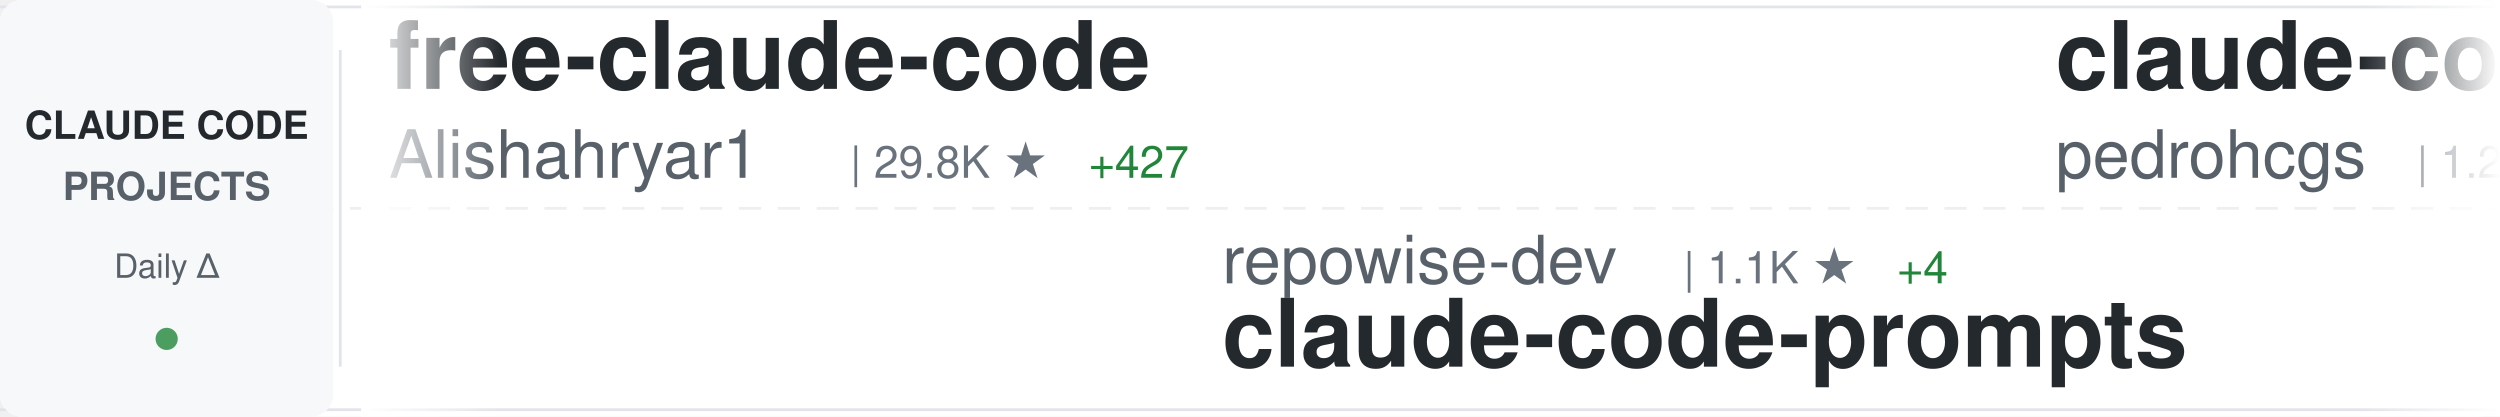
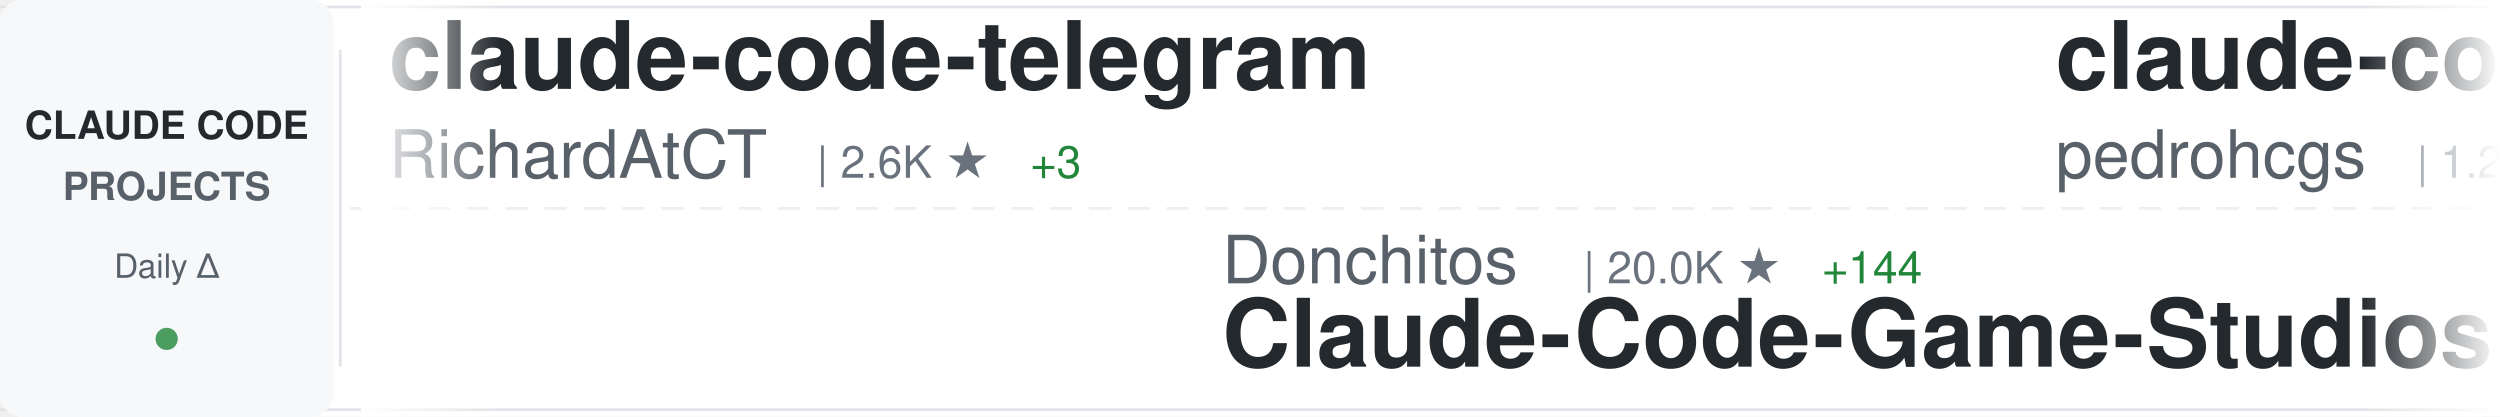
<svg xmlns="http://www.w3.org/2000/svg" width="900" height="150">
  <defs>
    <linearGradient id="awesomeLeftFade" x1="0%" y1="0%" x2="100%" y2="0%">
      <stop offset="0%" style="stop-color:#ffffff;stop-opacity:1" />
      <stop offset="100%" style="stop-color:#ffffff;stop-opacity:0" />
    </linearGradient>
    <linearGradient id="awesomeRightFade" x1="0%" y1="0%" x2="100%" y2="0%">
      <stop offset="0%" style="stop-color:#ffffff;stop-opacity:0" />
      <stop offset="100%" style="stop-color:#ffffff;stop-opacity:1" />
    </linearGradient>
  </defs>
  <rect width="900" height="150" fill="#ffffff" rx="8" />
  <rect x="0" y="2" width="900" height="1" fill="#e1e4e8" />
  <rect x="0" y="147" width="900" height="1" fill="#e1e4e8" />
  <line x1="0" y1="75" x2="900" y2="75" stroke="#e1e4e8" stroke-width="1" stroke-dasharray="8 6" opacity="0.6" />
  <rect x="0" y="0" width="120" height="150" fill="#f6f8fa" rx="8" />
  <text x="60" y="50" font-family="-apple-system, BlinkMacSystemFont, 'Segoe UI', Helvetica, Arial, sans-serif" font-size="14" font-weight="600" fill="#24292e" text-anchor="middle">CLAUDE CODE</text>
  <text x="60" y="72" font-family="-apple-system, BlinkMacSystemFont, 'Segoe UI', Helvetica, Arial, sans-serif" font-size="14" font-weight="600" fill="#586069" text-anchor="middle">PROJECTS</text>
  <text x="60" y="100" font-family="-apple-system, BlinkMacSystemFont, 'Segoe UI', Helvetica, Arial, sans-serif" font-size="12" font-weight="500" fill="#586069" text-anchor="middle">Daily Δ</text>
  <circle cx="60" cy="122" r="4" fill="#22863a" opacity="0.8" />
  <rect x="122" y="18" width="1" height="114" fill="#e1e4e8" />
  <clipPath id="awesomeTickerClip">
    <rect x="130" y="0" width="770" height="150" />
  </clipPath>
  <g clip-path="url(#awesomeTickerClip)">
    <g id="awesomeTickerItems">
      <animateTransform attributeName="transform" attributeType="XML" type="translate" from="0 0" to="-3000 0" dur="54s" repeatCount="indefinite" />
      <g transform="translate(0, 0)">
-         <text x="140" y="32" font-family="-apple-system, BlinkMacSystemFont, 'Segoe UI', Helvetica, Arial, sans-serif" font-size="34" font-weight="600" fill="#24292e">free-claude-code</text>
-         <text x="140" y="64" font-family="-apple-system, BlinkMacSystemFont, 'Segoe UI', Helvetica, Arial, sans-serif" font-size="24" font-weight="400" fill="#586069">Alishahryar1</text>
-         <text x="306" y="64" font-family="-apple-system, BlinkMacSystemFont, 'Segoe UI', Helvetica, Arial, sans-serif" font-size="16" font-weight="500" fill="#6a737d">| 29.8K ★</text>
-         <text x="392" y="64" font-family="-apple-system, BlinkMacSystemFont, 'Segoe UI', Helvetica, Arial, sans-serif" font-size="16" font-weight="500" fill="#22863a"> +427</text>
+         <text x="140" y="32" font-family="-apple-system, BlinkMacSystemFont, 'Segoe UI', Helvetica, Arial, sans-serif" font-size="34" font-weight="600" fill="#24292e">claude-code-telegram</text>
+         <text x="140" y="64" font-family="-apple-system, BlinkMacSystemFont, 'Segoe UI', Helvetica, Arial, sans-serif" font-size="24" font-weight="400" fill="#586069">RichardAtCT</text>
+         <text x="294" y="64" font-family="-apple-system, BlinkMacSystemFont, 'Segoe UI', Helvetica, Arial, sans-serif" font-size="16" font-weight="500" fill="#6a737d">| 2.6K ★</text>
+         <text x="371" y="64" font-family="-apple-system, BlinkMacSystemFont, 'Segoe UI', Helvetica, Arial, sans-serif" font-size="16" font-weight="500" fill="#22863a"> +3</text>
      </g>
      <g transform="translate(300, 0)">
-         <text x="140" y="102" font-family="-apple-system, BlinkMacSystemFont, 'Segoe UI', Helvetica, Arial, sans-serif" font-size="24" font-weight="400" fill="#586069">repowise-dev</text>
-         <text x="306" y="102" font-family="-apple-system, BlinkMacSystemFont, 'Segoe UI', Helvetica, Arial, sans-serif" font-size="16" font-weight="500" fill="#6a737d">| 1.1K ★</text>
-         <text x="383" y="102" font-family="-apple-system, BlinkMacSystemFont, 'Segoe UI', Helvetica, Arial, sans-serif" font-size="16" font-weight="500" fill="#22863a"> +4</text>
-         <text x="140" y="132" font-family="-apple-system, BlinkMacSystemFont, 'Segoe UI', Helvetica, Arial, sans-serif" font-size="34" font-weight="600" fill="#24292e">claude-code-prompts</text>
+         <text x="140" y="102" font-family="-apple-system, BlinkMacSystemFont, 'Segoe UI', Helvetica, Arial, sans-serif" font-size="24" font-weight="400" fill="#586069">Donchitos</text>
+         <text x="270" y="102" font-family="-apple-system, BlinkMacSystemFont, 'Segoe UI', Helvetica, Arial, sans-serif" font-size="16" font-weight="500" fill="#6a737d">| 20.0K ★</text>
+         <text x="356" y="102" font-family="-apple-system, BlinkMacSystemFont, 'Segoe UI', Helvetica, Arial, sans-serif" font-size="16" font-weight="500" fill="#22863a"> +144</text>
+         <text x="140" y="132" font-family="-apple-system, BlinkMacSystemFont, 'Segoe UI', Helvetica, Arial, sans-serif" font-size="34" font-weight="600" fill="#24292e">Claude-Code-Game-Studios</text>
      </g>
      <g transform="translate(600, 0)">
        <text x="140" y="32" font-family="-apple-system, BlinkMacSystemFont, 'Segoe UI', Helvetica, Arial, sans-serif" font-size="34" font-weight="600" fill="#24292e">claude-code-my-workflow</text>
        <text x="140" y="64" font-family="-apple-system, BlinkMacSystemFont, 'Segoe UI', Helvetica, Arial, sans-serif" font-size="24" font-weight="400" fill="#586069">pedrohcgs</text>
        <text x="270" y="64" font-family="-apple-system, BlinkMacSystemFont, 'Segoe UI', Helvetica, Arial, sans-serif" font-size="16" font-weight="500" fill="#6a737d">| 1.2K ★</text>
-         <text x="347" y="64" font-family="-apple-system, BlinkMacSystemFont, 'Segoe UI', Helvetica, Arial, sans-serif" font-size="16" font-weight="500" fill="#22863a"> +9</text>
+         <text x="347" y="64" font-family="-apple-system, BlinkMacSystemFont, 'Segoe UI', Helvetica, Arial, sans-serif" font-size="16" font-weight="500" fill="#22863a"> +8</text>
      </g>
      <g transform="translate(900, 0)">
-         <text x="140" y="102" font-family="-apple-system, BlinkMacSystemFont, 'Segoe UI', Helvetica, Arial, sans-serif" font-size="24" font-weight="400" fill="#586069">sickn33</text>
-         <text x="246" y="102" font-family="-apple-system, BlinkMacSystemFont, 'Segoe UI', Helvetica, Arial, sans-serif" font-size="16" font-weight="500" fill="#6a737d">| 38.7K ★</text>
-         <text x="332" y="102" font-family="-apple-system, BlinkMacSystemFont, 'Segoe UI', Helvetica, Arial, sans-serif" font-size="16" font-weight="500" fill="#22863a"> +129</text>
-         <text x="140" y="132" font-family="-apple-system, BlinkMacSystemFont, 'Segoe UI', Helvetica, Arial, sans-serif" font-size="34" font-weight="600" fill="#24292e">antigravity-awesome-skil...</text>
+         <text x="140" y="102" font-family="-apple-system, BlinkMacSystemFont, 'Segoe UI', Helvetica, Arial, sans-serif" font-size="24" font-weight="400" fill="#586069">Yeachan-Heo</text>
+         <text x="294" y="102" font-family="-apple-system, BlinkMacSystemFont, 'Segoe UI', Helvetica, Arial, sans-serif" font-size="16" font-weight="500" fill="#6a737d">| 34.9K ★</text>
+         <text x="380" y="102" font-family="-apple-system, BlinkMacSystemFont, 'Segoe UI', Helvetica, Arial, sans-serif" font-size="16" font-weight="500" fill="#22863a"> +112</text>
+         <text x="140" y="132" font-family="-apple-system, BlinkMacSystemFont, 'Segoe UI', Helvetica, Arial, sans-serif" font-size="34" font-weight="600" fill="#24292e">oh-my-claudecode</text>
      </g>
      <g transform="translate(1200, 0)">
-         <text x="140" y="32" font-family="-apple-system, BlinkMacSystemFont, 'Segoe UI', Helvetica, Arial, sans-serif" font-size="34" font-weight="600" fill="#24292e">ClaudeCodeAgents</text>
-         <text x="140" y="64" font-family="-apple-system, BlinkMacSystemFont, 'Segoe UI', Helvetica, Arial, sans-serif" font-size="24" font-weight="400" fill="#586069">darcyegb</text>
-         <text x="258" y="64" font-family="-apple-system, BlinkMacSystemFont, 'Segoe UI', Helvetica, Arial, sans-serif" font-size="16" font-weight="500" fill="#6a737d">| 701 ★</text>
+         <text x="140" y="32" font-family="-apple-system, BlinkMacSystemFont, 'Segoe UI', Helvetica, Arial, sans-serif" font-size="34" font-weight="600" fill="#24292e">claude-code</text>
+         <text x="140" y="64" font-family="-apple-system, BlinkMacSystemFont, 'Segoe UI', Helvetica, Arial, sans-serif" font-size="24" font-weight="400" fill="#586069">lowcortisolprogrammer</text>
+         <text x="414" y="64" font-family="-apple-system, BlinkMacSystemFont, 'Segoe UI', Helvetica, Arial, sans-serif" font-size="16" font-weight="500" fill="#6a737d">| 171 ★</text>
      </g>
      <g transform="translate(1500, 0)">
-         <text x="140" y="102" font-family="-apple-system, BlinkMacSystemFont, 'Segoe UI', Helvetica, Arial, sans-serif" font-size="24" font-weight="400" fill="#586069">Cranot</text>
-         <text x="234" y="102" font-family="-apple-system, BlinkMacSystemFont, 'Segoe UI', Helvetica, Arial, sans-serif" font-size="16" font-weight="500" fill="#6a737d">| 2.8K ★</text>
-         <text x="311" y="102" font-family="-apple-system, BlinkMacSystemFont, 'Segoe UI', Helvetica, Arial, sans-serif" font-size="16" font-weight="500" fill="#22863a"> +1</text>
-         <text x="140" y="132" font-family="-apple-system, BlinkMacSystemFont, 'Segoe UI', Helvetica, Arial, sans-serif" font-size="34" font-weight="600" fill="#24292e">claude-code-guide</text>
+         <text x="140" y="102" font-family="-apple-system, BlinkMacSystemFont, 'Segoe UI', Helvetica, Arial, sans-serif" font-size="24" font-weight="400" fill="#586069">nanocoai</text>
+         <text x="258" y="102" font-family="-apple-system, BlinkMacSystemFont, 'Segoe UI', Helvetica, Arial, sans-serif" font-size="16" font-weight="500" fill="#6a737d">| 29.4K ★</text>
+         <text x="344" y="102" font-family="-apple-system, BlinkMacSystemFont, 'Segoe UI', Helvetica, Arial, sans-serif" font-size="16" font-weight="500" fill="#22863a"> +43</text>
+         <text x="140" y="132" font-family="-apple-system, BlinkMacSystemFont, 'Segoe UI', Helvetica, Arial, sans-serif" font-size="34" font-weight="600" fill="#24292e">nanoclaw</text>
      </g>
      <g transform="translate(1800, 0)">
-         <text x="140" y="32" font-family="-apple-system, BlinkMacSystemFont, 'Segoe UI', Helvetica, Arial, sans-serif" font-size="34" font-weight="600" fill="#24292e">Claude-Code</text>
-         <text x="140" y="64" font-family="-apple-system, BlinkMacSystemFont, 'Segoe UI', Helvetica, Arial, sans-serif" font-size="24" font-weight="400" fill="#586069">pengchengneo</text>
-         <text x="306" y="64" font-family="-apple-system, BlinkMacSystemFont, 'Segoe UI', Helvetica, Arial, sans-serif" font-size="16" font-weight="500" fill="#6a737d">| 1.4K ★</text>
-         <text x="383" y="64" font-family="-apple-system, BlinkMacSystemFont, 'Segoe UI', Helvetica, Arial, sans-serif" font-size="16" font-weight="500" fill="#22863a"> +3</text>
+         <text x="140" y="32" font-family="-apple-system, BlinkMacSystemFont, 'Segoe UI', Helvetica, Arial, sans-serif" font-size="34" font-weight="600" fill="#24292e">Claude-Code-Usage-Monito...</text>
+         <text x="140" y="64" font-family="-apple-system, BlinkMacSystemFont, 'Segoe UI', Helvetica, Arial, sans-serif" font-size="24" font-weight="400" fill="#586069">Maciek-roboblog</text>
+         <text x="342" y="64" font-family="-apple-system, BlinkMacSystemFont, 'Segoe UI', Helvetica, Arial, sans-serif" font-size="16" font-weight="500" fill="#6a737d">| 8.1K ★</text>
+         <text x="419" y="64" font-family="-apple-system, BlinkMacSystemFont, 'Segoe UI', Helvetica, Arial, sans-serif" font-size="16" font-weight="500" fill="#22863a"> +6</text>
      </g>
      <g transform="translate(2100, 0)">
-         <text x="140" y="102" font-family="-apple-system, BlinkMacSystemFont, 'Segoe UI', Helvetica, Arial, sans-serif" font-size="24" font-weight="400" fill="#586069">Maciek-roboblog</text>
-         <text x="342" y="102" font-family="-apple-system, BlinkMacSystemFont, 'Segoe UI', Helvetica, Arial, sans-serif" font-size="16" font-weight="500" fill="#6a737d">| 8.1K ★</text>
-         <text x="419" y="102" font-family="-apple-system, BlinkMacSystemFont, 'Segoe UI', Helvetica, Arial, sans-serif" font-size="16" font-weight="500" fill="#22863a"> +6</text>
-         <text x="140" y="132" font-family="-apple-system, BlinkMacSystemFont, 'Segoe UI', Helvetica, Arial, sans-serif" font-size="34" font-weight="600" fill="#24292e">Claude-Code-Usage-Monito...</text>
+         <text x="140" y="102" font-family="-apple-system, BlinkMacSystemFont, 'Segoe UI', Helvetica, Arial, sans-serif" font-size="24" font-weight="400" fill="#586069">fazxes</text>
+         <text x="234" y="102" font-family="-apple-system, BlinkMacSystemFont, 'Segoe UI', Helvetica, Arial, sans-serif" font-size="16" font-weight="500" fill="#6a737d">| 216 ★</text>
+         <text x="140" y="132" font-family="-apple-system, BlinkMacSystemFont, 'Segoe UI', Helvetica, Arial, sans-serif" font-size="34" font-weight="600" fill="#24292e">Claude-code</text>
      </g>
      <g transform="translate(2400, 0)">
-         <text x="140" y="32" font-family="-apple-system, BlinkMacSystemFont, 'Segoe UI', Helvetica, Arial, sans-serif" font-size="34" font-weight="600" fill="#24292e">claude-code</text>
-         <text x="140" y="64" font-family="-apple-system, BlinkMacSystemFont, 'Segoe UI', Helvetica, Arial, sans-serif" font-size="24" font-weight="400" fill="#586069">VineeTagarwaL-code</text>
-         <text x="378" y="64" font-family="-apple-system, BlinkMacSystemFont, 'Segoe UI', Helvetica, Arial, sans-serif" font-size="16" font-weight="500" fill="#6a737d">| 275 ★</text>
+         <text x="140" y="32" font-family="-apple-system, BlinkMacSystemFont, 'Segoe UI', Helvetica, Arial, sans-serif" font-size="34" font-weight="600" fill="#24292e">claude-code-source</text>
+         <text x="140" y="64" font-family="-apple-system, BlinkMacSystemFont, 'Segoe UI', Helvetica, Arial, sans-serif" font-size="24" font-weight="400" fill="#586069">JrCx7scC</text>
+         <text x="258" y="64" font-family="-apple-system, BlinkMacSystemFont, 'Segoe UI', Helvetica, Arial, sans-serif" font-size="16" font-weight="500" fill="#6a737d">| 369 ★</text>
+         <text x="326" y="64" font-family="-apple-system, BlinkMacSystemFont, 'Segoe UI', Helvetica, Arial, sans-serif" font-size="16" font-weight="500" fill="#22863a"> +1</text>
      </g>
      <g transform="translate(2700, 0)">
-         <text x="140" y="102" font-family="-apple-system, BlinkMacSystemFont, 'Segoe UI', Helvetica, Arial, sans-serif" font-size="24" font-weight="400" fill="#586069">Pimzino</text>
-         <text x="246" y="102" font-family="-apple-system, BlinkMacSystemFont, 'Segoe UI', Helvetica, Arial, sans-serif" font-size="16" font-weight="500" fill="#6a737d">| 3.7K ★</text>
-         <text x="323" y="102" font-family="-apple-system, BlinkMacSystemFont, 'Segoe UI', Helvetica, Arial, sans-serif" font-size="16" font-weight="500" fill="#22863a"> +2</text>
-         <text x="140" y="132" font-family="-apple-system, BlinkMacSystemFont, 'Segoe UI', Helvetica, Arial, sans-serif" font-size="34" font-weight="600" fill="#24292e">claude-code-spec-workflo...</text>
+         <text x="140" y="102" font-family="-apple-system, BlinkMacSystemFont, 'Segoe UI', Helvetica, Arial, sans-serif" font-size="24" font-weight="400" fill="#586069">davila7</text>
+         <text x="246" y="102" font-family="-apple-system, BlinkMacSystemFont, 'Segoe UI', Helvetica, Arial, sans-serif" font-size="16" font-weight="500" fill="#6a737d">| 27.6K ★</text>
+         <text x="332" y="102" font-family="-apple-system, BlinkMacSystemFont, 'Segoe UI', Helvetica, Arial, sans-serif" font-size="16" font-weight="500" fill="#22863a"> +32</text>
+         <text x="140" y="132" font-family="-apple-system, BlinkMacSystemFont, 'Segoe UI', Helvetica, Arial, sans-serif" font-size="34" font-weight="600" fill="#24292e">claude-code-templates</text>
      </g>
      <g transform="translate(3000, 0)">
-         <text x="140" y="32" font-family="-apple-system, BlinkMacSystemFont, 'Segoe UI', Helvetica, Arial, sans-serif" font-size="34" font-weight="600" fill="#24292e">free-claude-code</text>
-         <text x="140" y="64" font-family="-apple-system, BlinkMacSystemFont, 'Segoe UI', Helvetica, Arial, sans-serif" font-size="24" font-weight="400" fill="#586069">Alishahryar1</text>
-         <text x="306" y="64" font-family="-apple-system, BlinkMacSystemFont, 'Segoe UI', Helvetica, Arial, sans-serif" font-size="16" font-weight="500" fill="#6a737d">| 29.8K ★</text>
-         <text x="392" y="64" font-family="-apple-system, BlinkMacSystemFont, 'Segoe UI', Helvetica, Arial, sans-serif" font-size="16" font-weight="500" fill="#22863a"> +427</text>
+         <text x="140" y="32" font-family="-apple-system, BlinkMacSystemFont, 'Segoe UI', Helvetica, Arial, sans-serif" font-size="34" font-weight="600" fill="#24292e">claude-code-telegram</text>
+         <text x="140" y="64" font-family="-apple-system, BlinkMacSystemFont, 'Segoe UI', Helvetica, Arial, sans-serif" font-size="24" font-weight="400" fill="#586069">RichardAtCT</text>
+         <text x="294" y="64" font-family="-apple-system, BlinkMacSystemFont, 'Segoe UI', Helvetica, Arial, sans-serif" font-size="16" font-weight="500" fill="#6a737d">| 2.6K ★</text>
+         <text x="371" y="64" font-family="-apple-system, BlinkMacSystemFont, 'Segoe UI', Helvetica, Arial, sans-serif" font-size="16" font-weight="500" fill="#22863a"> +3</text>
      </g>
      <g transform="translate(3300, 0)">
-         <text x="140" y="102" font-family="-apple-system, BlinkMacSystemFont, 'Segoe UI', Helvetica, Arial, sans-serif" font-size="24" font-weight="400" fill="#586069">repowise-dev</text>
-         <text x="306" y="102" font-family="-apple-system, BlinkMacSystemFont, 'Segoe UI', Helvetica, Arial, sans-serif" font-size="16" font-weight="500" fill="#6a737d">| 1.1K ★</text>
-         <text x="383" y="102" font-family="-apple-system, BlinkMacSystemFont, 'Segoe UI', Helvetica, Arial, sans-serif" font-size="16" font-weight="500" fill="#22863a"> +4</text>
-         <text x="140" y="132" font-family="-apple-system, BlinkMacSystemFont, 'Segoe UI', Helvetica, Arial, sans-serif" font-size="34" font-weight="600" fill="#24292e">claude-code-prompts</text>
+         <text x="140" y="102" font-family="-apple-system, BlinkMacSystemFont, 'Segoe UI', Helvetica, Arial, sans-serif" font-size="24" font-weight="400" fill="#586069">Donchitos</text>
+         <text x="270" y="102" font-family="-apple-system, BlinkMacSystemFont, 'Segoe UI', Helvetica, Arial, sans-serif" font-size="16" font-weight="500" fill="#6a737d">| 20.0K ★</text>
+         <text x="356" y="102" font-family="-apple-system, BlinkMacSystemFont, 'Segoe UI', Helvetica, Arial, sans-serif" font-size="16" font-weight="500" fill="#22863a"> +144</text>
+         <text x="140" y="132" font-family="-apple-system, BlinkMacSystemFont, 'Segoe UI', Helvetica, Arial, sans-serif" font-size="34" font-weight="600" fill="#24292e">Claude-Code-Game-Studios</text>
      </g>
      <g transform="translate(3600, 0)">
        <text x="140" y="32" font-family="-apple-system, BlinkMacSystemFont, 'Segoe UI', Helvetica, Arial, sans-serif" font-size="34" font-weight="600" fill="#24292e">claude-code-my-workflow</text>
        <text x="140" y="64" font-family="-apple-system, BlinkMacSystemFont, 'Segoe UI', Helvetica, Arial, sans-serif" font-size="24" font-weight="400" fill="#586069">pedrohcgs</text>
        <text x="270" y="64" font-family="-apple-system, BlinkMacSystemFont, 'Segoe UI', Helvetica, Arial, sans-serif" font-size="16" font-weight="500" fill="#6a737d">| 1.2K ★</text>
-         <text x="347" y="64" font-family="-apple-system, BlinkMacSystemFont, 'Segoe UI', Helvetica, Arial, sans-serif" font-size="16" font-weight="500" fill="#22863a"> +9</text>
+         <text x="347" y="64" font-family="-apple-system, BlinkMacSystemFont, 'Segoe UI', Helvetica, Arial, sans-serif" font-size="16" font-weight="500" fill="#22863a"> +8</text>
      </g>
      <g transform="translate(3900, 0)">
-         <text x="140" y="102" font-family="-apple-system, BlinkMacSystemFont, 'Segoe UI', Helvetica, Arial, sans-serif" font-size="24" font-weight="400" fill="#586069">sickn33</text>
-         <text x="246" y="102" font-family="-apple-system, BlinkMacSystemFont, 'Segoe UI', Helvetica, Arial, sans-serif" font-size="16" font-weight="500" fill="#6a737d">| 38.7K ★</text>
-         <text x="332" y="102" font-family="-apple-system, BlinkMacSystemFont, 'Segoe UI', Helvetica, Arial, sans-serif" font-size="16" font-weight="500" fill="#22863a"> +129</text>
-         <text x="140" y="132" font-family="-apple-system, BlinkMacSystemFont, 'Segoe UI', Helvetica, Arial, sans-serif" font-size="34" font-weight="600" fill="#24292e">antigravity-awesome-skil...</text>
+         <text x="140" y="102" font-family="-apple-system, BlinkMacSystemFont, 'Segoe UI', Helvetica, Arial, sans-serif" font-size="24" font-weight="400" fill="#586069">Yeachan-Heo</text>
+         <text x="294" y="102" font-family="-apple-system, BlinkMacSystemFont, 'Segoe UI', Helvetica, Arial, sans-serif" font-size="16" font-weight="500" fill="#6a737d">| 34.9K ★</text>
+         <text x="380" y="102" font-family="-apple-system, BlinkMacSystemFont, 'Segoe UI', Helvetica, Arial, sans-serif" font-size="16" font-weight="500" fill="#22863a"> +112</text>
+         <text x="140" y="132" font-family="-apple-system, BlinkMacSystemFont, 'Segoe UI', Helvetica, Arial, sans-serif" font-size="34" font-weight="600" fill="#24292e">oh-my-claudecode</text>
      </g>
    </g>
  </g>
  <rect x="130" y="0" width="50" height="150" fill="url(#awesomeLeftFade)" />
  <rect x="850" y="0" width="50" height="150" fill="url(#awesomeRightFade)" />
</svg>
